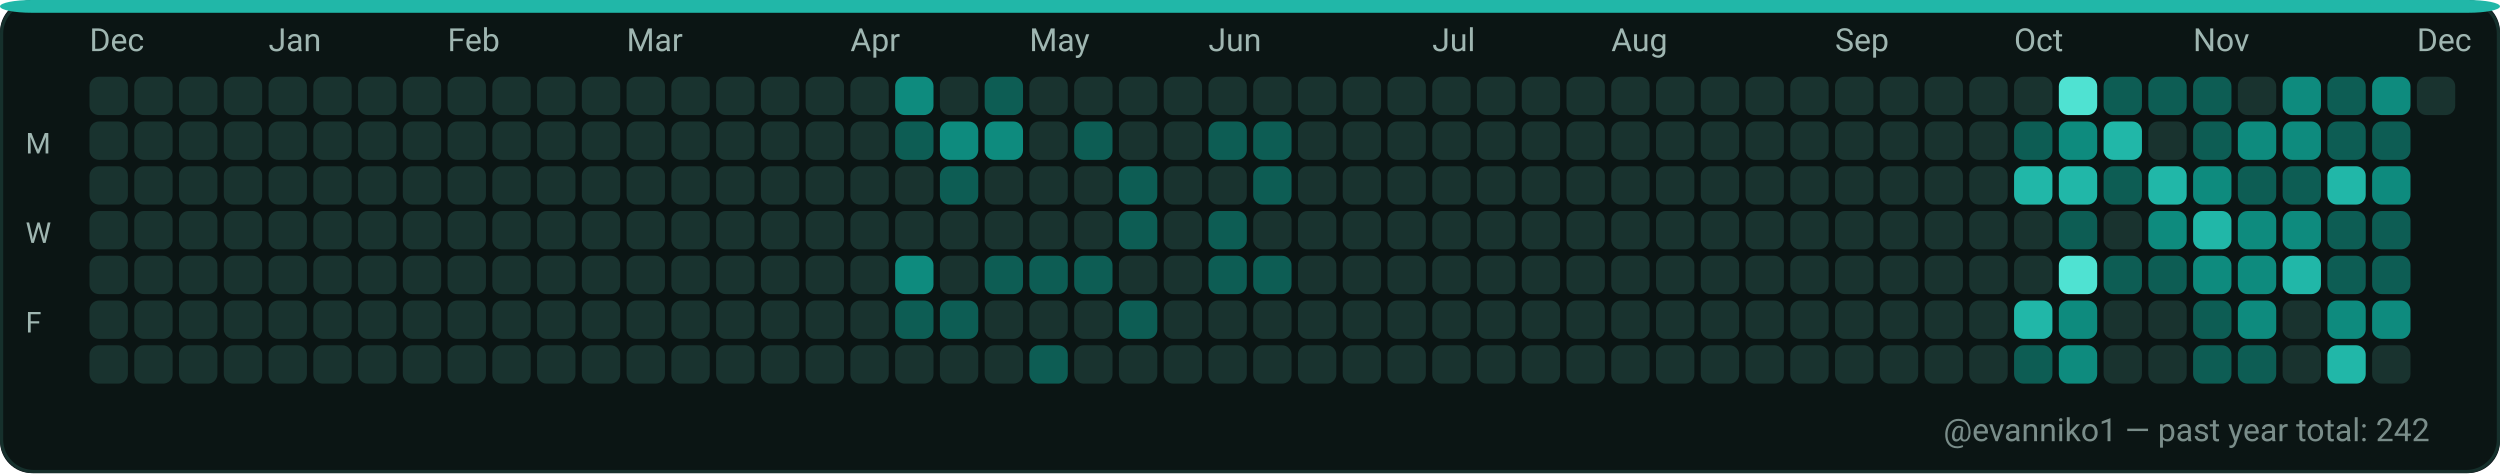
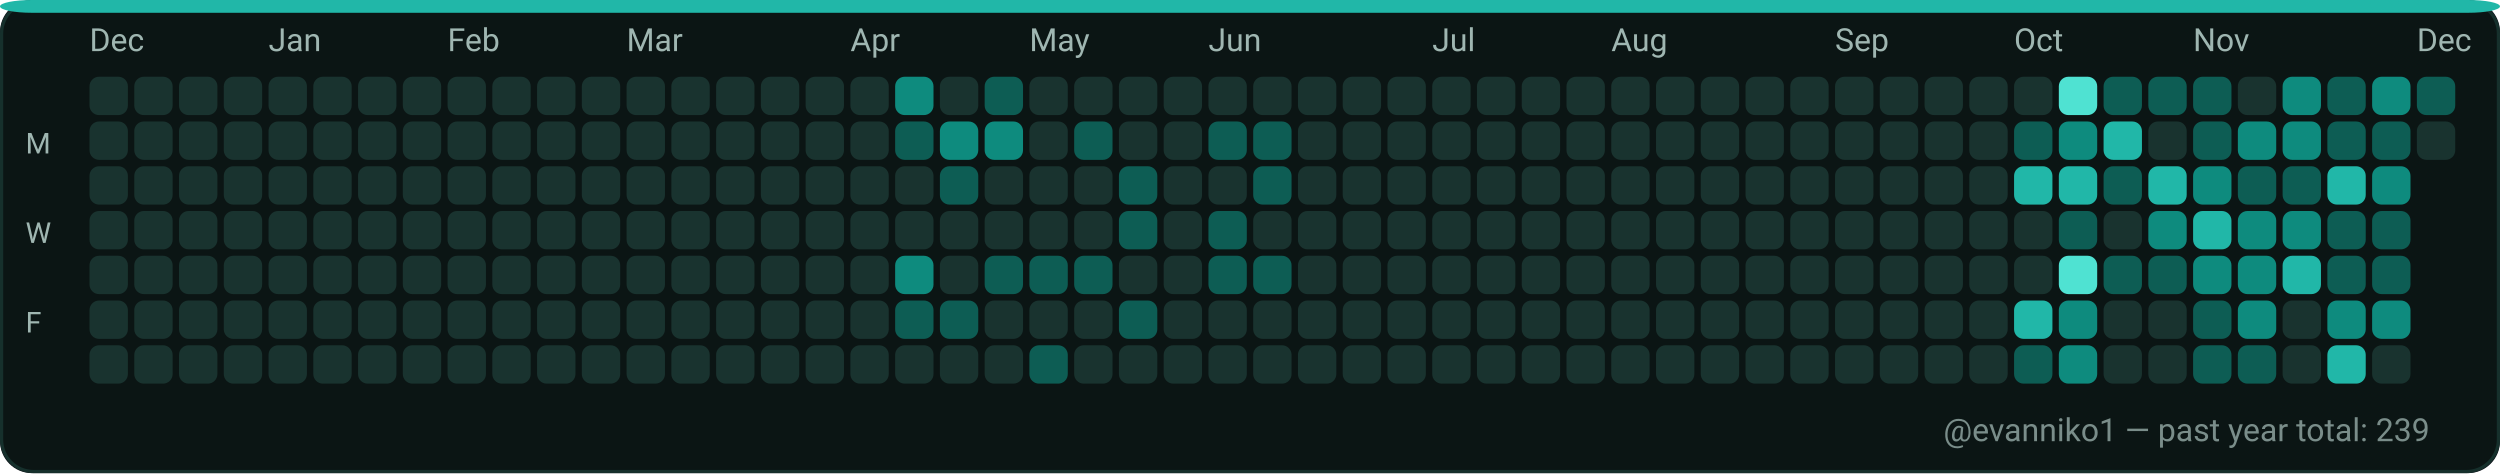
<svg xmlns="http://www.w3.org/2000/svg" width="782" height="148" viewBox="0 0 782 148" role="img" aria-label="GitHub contributions calendar for evanniko1">
  <rect x="0" y="0" width="782" height="148" rx="10" fill="#0D1117" />
  <rect x="0.5" y="0.5" width="781" height="147" rx="10" fill="#0B1514" stroke="#16302C" stroke-width="1" />
  <rect x="0" y="0" width="782" height="4" rx="10" fill="#21B7A8" />
  <text x="28" y="16" fill="#9FB6B1" font-family="ui-sans-serif, system-ui, -apple-system, Segoe UI, Roboto, Ubuntu, Cantarell, Noto Sans, Helvetica Neue, Arial" font-size="10" text-rendering="geometricPrecision">Dec</text>
  <text x="84" y="16" fill="#9FB6B1" font-family="ui-sans-serif, system-ui, -apple-system, Segoe UI, Roboto, Ubuntu, Cantarell, Noto Sans, Helvetica Neue, Arial" font-size="10" text-rendering="geometricPrecision">Jan</text>
  <text x="140" y="16" fill="#9FB6B1" font-family="ui-sans-serif, system-ui, -apple-system, Segoe UI, Roboto, Ubuntu, Cantarell, Noto Sans, Helvetica Neue, Arial" font-size="10" text-rendering="geometricPrecision">Feb</text>
  <text x="196" y="16" fill="#9FB6B1" font-family="ui-sans-serif, system-ui, -apple-system, Segoe UI, Roboto, Ubuntu, Cantarell, Noto Sans, Helvetica Neue, Arial" font-size="10" text-rendering="geometricPrecision">Mar</text>
  <text x="266" y="16" fill="#9FB6B1" font-family="ui-sans-serif, system-ui, -apple-system, Segoe UI, Roboto, Ubuntu, Cantarell, Noto Sans, Helvetica Neue, Arial" font-size="10" text-rendering="geometricPrecision">Apr</text>
  <text x="322" y="16" fill="#9FB6B1" font-family="ui-sans-serif, system-ui, -apple-system, Segoe UI, Roboto, Ubuntu, Cantarell, Noto Sans, Helvetica Neue, Arial" font-size="10" text-rendering="geometricPrecision">May</text>
  <text x="378" y="16" fill="#9FB6B1" font-family="ui-sans-serif, system-ui, -apple-system, Segoe UI, Roboto, Ubuntu, Cantarell, Noto Sans, Helvetica Neue, Arial" font-size="10" text-rendering="geometricPrecision">Jun</text>
  <text x="448" y="16" fill="#9FB6B1" font-family="ui-sans-serif, system-ui, -apple-system, Segoe UI, Roboto, Ubuntu, Cantarell, Noto Sans, Helvetica Neue, Arial" font-size="10" text-rendering="geometricPrecision">Jul</text>
  <text x="504" y="16" fill="#9FB6B1" font-family="ui-sans-serif, system-ui, -apple-system, Segoe UI, Roboto, Ubuntu, Cantarell, Noto Sans, Helvetica Neue, Arial" font-size="10" text-rendering="geometricPrecision">Aug</text>
  <text x="574" y="16" fill="#9FB6B1" font-family="ui-sans-serif, system-ui, -apple-system, Segoe UI, Roboto, Ubuntu, Cantarell, Noto Sans, Helvetica Neue, Arial" font-size="10" text-rendering="geometricPrecision">Sep</text>
  <text x="630" y="16" fill="#9FB6B1" font-family="ui-sans-serif, system-ui, -apple-system, Segoe UI, Roboto, Ubuntu, Cantarell, Noto Sans, Helvetica Neue, Arial" font-size="10" text-rendering="geometricPrecision">Oct</text>
  <text x="686" y="16" fill="#9FB6B1" font-family="ui-sans-serif, system-ui, -apple-system, Segoe UI, Roboto, Ubuntu, Cantarell, Noto Sans, Helvetica Neue, Arial" font-size="10" text-rendering="geometricPrecision">Nov</text>
  <text x="756" y="16" fill="#9FB6B1" font-family="ui-sans-serif, system-ui, -apple-system, Segoe UI, Roboto, Ubuntu, Cantarell, Noto Sans, Helvetica Neue, Arial" font-size="10" text-rendering="geometricPrecision">Dec</text>
  <text x="8" y="48" fill="#9FB6B1" font-family="ui-sans-serif, system-ui, -apple-system, Segoe UI, Roboto, Ubuntu, Cantarell, Noto Sans, Helvetica Neue, Arial" font-size="9" text-rendering="geometricPrecision">M</text>
  <text x="8" y="76" fill="#9FB6B1" font-family="ui-sans-serif, system-ui, -apple-system, Segoe UI, Roboto, Ubuntu, Cantarell, Noto Sans, Helvetica Neue, Arial" font-size="9" text-rendering="geometricPrecision">W</text>
  <text x="8" y="104" fill="#9FB6B1" font-family="ui-sans-serif, system-ui, -apple-system, Segoe UI, Roboto, Ubuntu, Cantarell, Noto Sans, Helvetica Neue, Arial" font-size="9" text-rendering="geometricPrecision">F</text>
  <g>
    <rect x="28" y="24" width="12" height="12" rx="3" fill="#19332F" />
  </g>
  <g>
    <rect x="28" y="38" width="12" height="12" rx="3" fill="#19332F" />
  </g>
  <g>
    <rect x="28" y="52" width="12" height="12" rx="3" fill="#19332F" />
  </g>
  <g>
    <rect x="28" y="66" width="12" height="12" rx="3" fill="#19332F" />
  </g>
  <g>
    <rect x="28" y="80" width="12" height="12" rx="3" fill="#19332F" />
  </g>
  <g>
    <rect x="28" y="94" width="12" height="12" rx="3" fill="#19332F" />
  </g>
  <g>
    <rect x="28" y="108" width="12" height="12" rx="3" fill="#19332F" />
  </g>
  <g>
    <rect x="42" y="24" width="12" height="12" rx="3" fill="#19332F" />
  </g>
  <g>
    <rect x="42" y="38" width="12" height="12" rx="3" fill="#19332F" />
  </g>
  <g>
    <rect x="42" y="52" width="12" height="12" rx="3" fill="#19332F" />
  </g>
  <g>
    <rect x="42" y="66" width="12" height="12" rx="3" fill="#19332F" />
  </g>
  <g>
    <rect x="42" y="80" width="12" height="12" rx="3" fill="#19332F" />
  </g>
  <g>
    <rect x="42" y="94" width="12" height="12" rx="3" fill="#19332F" />
  </g>
  <g>
    <rect x="42" y="108" width="12" height="12" rx="3" fill="#19332F" />
  </g>
  <g>
    <rect x="56" y="24" width="12" height="12" rx="3" fill="#19332F" />
  </g>
  <g>
    <rect x="56" y="38" width="12" height="12" rx="3" fill="#19332F" />
  </g>
  <g>
    <rect x="56" y="52" width="12" height="12" rx="3" fill="#19332F" />
  </g>
  <g>
    <rect x="56" y="66" width="12" height="12" rx="3" fill="#19332F" />
  </g>
  <g>
    <rect x="56" y="80" width="12" height="12" rx="3" fill="#19332F" />
  </g>
  <g>
    <rect x="56" y="94" width="12" height="12" rx="3" fill="#19332F" />
  </g>
  <g>
    <rect x="56" y="108" width="12" height="12" rx="3" fill="#19332F" />
  </g>
  <g>
    <rect x="70" y="24" width="12" height="12" rx="3" fill="#19332F" />
  </g>
  <g>
    <rect x="70" y="38" width="12" height="12" rx="3" fill="#19332F" />
  </g>
  <g>
    <rect x="70" y="52" width="12" height="12" rx="3" fill="#19332F" />
  </g>
  <g>
    <rect x="70" y="66" width="12" height="12" rx="3" fill="#19332F" />
  </g>
  <g>
    <rect x="70" y="80" width="12" height="12" rx="3" fill="#19332F" />
  </g>
  <g>
    <rect x="70" y="94" width="12" height="12" rx="3" fill="#19332F" />
  </g>
  <g>
    <rect x="70" y="108" width="12" height="12" rx="3" fill="#19332F" />
  </g>
  <g>
    <rect x="84" y="24" width="12" height="12" rx="3" fill="#19332F" />
  </g>
  <g>
    <rect x="84" y="38" width="12" height="12" rx="3" fill="#19332F" />
  </g>
  <g>
    <rect x="84" y="52" width="12" height="12" rx="3" fill="#19332F" />
  </g>
  <g>
    <rect x="84" y="66" width="12" height="12" rx="3" fill="#19332F" />
  </g>
  <g>
    <rect x="84" y="80" width="12" height="12" rx="3" fill="#19332F" />
  </g>
  <g>
    <rect x="84" y="94" width="12" height="12" rx="3" fill="#19332F" />
  </g>
  <g>
    <rect x="84" y="108" width="12" height="12" rx="3" fill="#19332F" />
  </g>
  <g>
    <rect x="98" y="24" width="12" height="12" rx="3" fill="#19332F" />
  </g>
  <g>
    <rect x="98" y="38" width="12" height="12" rx="3" fill="#19332F" />
  </g>
  <g>
    <rect x="98" y="52" width="12" height="12" rx="3" fill="#19332F" />
  </g>
  <g>
    <rect x="98" y="66" width="12" height="12" rx="3" fill="#19332F" />
  </g>
  <g>
    <rect x="98" y="80" width="12" height="12" rx="3" fill="#19332F" />
  </g>
  <g>
    <rect x="98" y="94" width="12" height="12" rx="3" fill="#19332F" />
  </g>
  <g>
    <rect x="98" y="108" width="12" height="12" rx="3" fill="#19332F" />
  </g>
  <g>
    <rect x="112" y="24" width="12" height="12" rx="3" fill="#19332F" />
  </g>
  <g>
    <rect x="112" y="38" width="12" height="12" rx="3" fill="#19332F" />
  </g>
  <g>
    <rect x="112" y="52" width="12" height="12" rx="3" fill="#19332F" />
  </g>
  <g>
    <rect x="112" y="66" width="12" height="12" rx="3" fill="#19332F" />
  </g>
  <g>
    <rect x="112" y="80" width="12" height="12" rx="3" fill="#19332F" />
  </g>
  <g>
    <rect x="112" y="94" width="12" height="12" rx="3" fill="#19332F" />
  </g>
  <g>
    <rect x="112" y="108" width="12" height="12" rx="3" fill="#19332F" />
  </g>
  <g>
    <rect x="126" y="24" width="12" height="12" rx="3" fill="#19332F" />
  </g>
  <g>
    <rect x="126" y="38" width="12" height="12" rx="3" fill="#19332F" />
  </g>
  <g>
    <rect x="126" y="52" width="12" height="12" rx="3" fill="#19332F" />
  </g>
  <g>
    <rect x="126" y="66" width="12" height="12" rx="3" fill="#19332F" />
  </g>
  <g>
    <rect x="126" y="80" width="12" height="12" rx="3" fill="#19332F" />
  </g>
  <g>
    <rect x="126" y="94" width="12" height="12" rx="3" fill="#19332F" />
  </g>
  <g>
    <rect x="126" y="108" width="12" height="12" rx="3" fill="#19332F" />
  </g>
  <g>
    <rect x="140" y="24" width="12" height="12" rx="3" fill="#19332F" />
  </g>
  <g>
    <rect x="140" y="38" width="12" height="12" rx="3" fill="#19332F" />
  </g>
  <g>
    <rect x="140" y="52" width="12" height="12" rx="3" fill="#19332F" />
  </g>
  <g>
    <rect x="140" y="66" width="12" height="12" rx="3" fill="#19332F" />
  </g>
  <g>
    <rect x="140" y="80" width="12" height="12" rx="3" fill="#19332F" />
  </g>
  <g>
    <rect x="140" y="94" width="12" height="12" rx="3" fill="#19332F" />
  </g>
  <g>
    <rect x="140" y="108" width="12" height="12" rx="3" fill="#19332F" />
  </g>
  <g>
    <rect x="154" y="24" width="12" height="12" rx="3" fill="#19332F" />
  </g>
  <g>
    <rect x="154" y="38" width="12" height="12" rx="3" fill="#19332F" />
  </g>
  <g>
    <rect x="154" y="52" width="12" height="12" rx="3" fill="#19332F" />
  </g>
  <g>
    <rect x="154" y="66" width="12" height="12" rx="3" fill="#19332F" />
  </g>
  <g>
    <rect x="154" y="80" width="12" height="12" rx="3" fill="#19332F" />
  </g>
  <g>
    <rect x="154" y="94" width="12" height="12" rx="3" fill="#19332F" />
  </g>
  <g>
    <rect x="154" y="108" width="12" height="12" rx="3" fill="#19332F" />
  </g>
  <g>
    <rect x="168" y="24" width="12" height="12" rx="3" fill="#19332F" />
  </g>
  <g>
    <rect x="168" y="38" width="12" height="12" rx="3" fill="#19332F" />
  </g>
  <g>
    <rect x="168" y="52" width="12" height="12" rx="3" fill="#19332F" />
  </g>
  <g>
    <rect x="168" y="66" width="12" height="12" rx="3" fill="#19332F" />
  </g>
  <g>
    <rect x="168" y="80" width="12" height="12" rx="3" fill="#19332F" />
  </g>
  <g>
    <rect x="168" y="94" width="12" height="12" rx="3" fill="#19332F" />
  </g>
  <g>
    <rect x="168" y="108" width="12" height="12" rx="3" fill="#19332F" />
  </g>
  <g>
    <rect x="182" y="24" width="12" height="12" rx="3" fill="#19332F" />
  </g>
  <g>
    <rect x="182" y="38" width="12" height="12" rx="3" fill="#19332F" />
  </g>
  <g>
    <rect x="182" y="52" width="12" height="12" rx="3" fill="#19332F" />
  </g>
  <g>
    <rect x="182" y="66" width="12" height="12" rx="3" fill="#19332F" />
  </g>
  <g>
    <rect x="182" y="80" width="12" height="12" rx="3" fill="#19332F" />
  </g>
  <g>
    <rect x="182" y="94" width="12" height="12" rx="3" fill="#19332F" />
  </g>
  <g>
    <rect x="182" y="108" width="12" height="12" rx="3" fill="#19332F" />
  </g>
  <g>
    <rect x="196" y="24" width="12" height="12" rx="3" fill="#19332F" />
  </g>
  <g>
    <rect x="196" y="38" width="12" height="12" rx="3" fill="#19332F" />
  </g>
  <g>
    <rect x="196" y="52" width="12" height="12" rx="3" fill="#19332F" />
  </g>
  <g>
    <rect x="196" y="66" width="12" height="12" rx="3" fill="#19332F" />
  </g>
  <g>
    <rect x="196" y="80" width="12" height="12" rx="3" fill="#19332F" />
  </g>
  <g>
    <rect x="196" y="94" width="12" height="12" rx="3" fill="#19332F" />
  </g>
  <g>
    <rect x="196" y="108" width="12" height="12" rx="3" fill="#19332F" />
  </g>
  <g>
    <rect x="210" y="24" width="12" height="12" rx="3" fill="#19332F" />
  </g>
  <g>
    <rect x="210" y="38" width="12" height="12" rx="3" fill="#19332F" />
  </g>
  <g>
    <rect x="210" y="52" width="12" height="12" rx="3" fill="#19332F" />
  </g>
  <g>
    <rect x="210" y="66" width="12" height="12" rx="3" fill="#19332F" />
  </g>
  <g>
    <rect x="210" y="80" width="12" height="12" rx="3" fill="#19332F" />
  </g>
  <g>
    <rect x="210" y="94" width="12" height="12" rx="3" fill="#19332F" />
  </g>
  <g>
    <rect x="210" y="108" width="12" height="12" rx="3" fill="#19332F" />
  </g>
  <g>
    <rect x="224" y="24" width="12" height="12" rx="3" fill="#19332F" />
  </g>
  <g>
    <rect x="224" y="38" width="12" height="12" rx="3" fill="#19332F" />
  </g>
  <g>
    <rect x="224" y="52" width="12" height="12" rx="3" fill="#19332F" />
  </g>
  <g>
    <rect x="224" y="66" width="12" height="12" rx="3" fill="#19332F" />
  </g>
  <g>
    <rect x="224" y="80" width="12" height="12" rx="3" fill="#19332F" />
  </g>
  <g>
    <rect x="224" y="94" width="12" height="12" rx="3" fill="#19332F" />
  </g>
  <g>
    <rect x="224" y="108" width="12" height="12" rx="3" fill="#19332F" />
  </g>
  <g>
    <rect x="238" y="24" width="12" height="12" rx="3" fill="#19332F" />
  </g>
  <g>
    <rect x="238" y="38" width="12" height="12" rx="3" fill="#19332F" />
  </g>
  <g>
    <rect x="238" y="52" width="12" height="12" rx="3" fill="#19332F" />
  </g>
  <g>
    <rect x="238" y="66" width="12" height="12" rx="3" fill="#19332F" />
  </g>
  <g>
    <rect x="238" y="80" width="12" height="12" rx="3" fill="#19332F" />
  </g>
  <g>
    <rect x="238" y="94" width="12" height="12" rx="3" fill="#19332F" />
  </g>
  <g>
    <rect x="238" y="108" width="12" height="12" rx="3" fill="#19332F" />
  </g>
  <g>
    <rect x="252" y="24" width="12" height="12" rx="3" fill="#19332F" />
  </g>
  <g>
    <rect x="252" y="38" width="12" height="12" rx="3" fill="#19332F" />
  </g>
  <g>
    <rect x="252" y="52" width="12" height="12" rx="3" fill="#19332F" />
  </g>
  <g>
    <rect x="252" y="66" width="12" height="12" rx="3" fill="#19332F" />
  </g>
  <g>
    <rect x="252" y="80" width="12" height="12" rx="3" fill="#19332F" />
  </g>
  <g>
    <rect x="252" y="94" width="12" height="12" rx="3" fill="#19332F" />
  </g>
  <g>
    <rect x="252" y="108" width="12" height="12" rx="3" fill="#19332F" />
  </g>
  <g>
    <rect x="266" y="24" width="12" height="12" rx="3" fill="#19332F" />
  </g>
  <g>
    <rect x="266" y="38" width="12" height="12" rx="3" fill="#19332F" />
  </g>
  <g>
    <rect x="266" y="52" width="12" height="12" rx="3" fill="#19332F" />
  </g>
  <g>
    <rect x="266" y="66" width="12" height="12" rx="3" fill="#19332F" />
  </g>
  <g>
    <rect x="266" y="80" width="12" height="12" rx="3" fill="#19332F" />
  </g>
  <g>
    <rect x="266" y="94" width="12" height="12" rx="3" fill="#19332F" />
  </g>
  <g>
    <rect x="266" y="108" width="12" height="12" rx="3" fill="#19332F" />
  </g>
  <g>
    <rect x="280" y="24" width="12" height="12" rx="3" fill="#0E8B7E" />
  </g>
  <g>
    <rect x="280" y="38" width="12" height="12" rx="3" fill="#0D5D54" />
  </g>
  <g>
    <rect x="280" y="52" width="12" height="12" rx="3" fill="#19332F" />
  </g>
  <g>
    <rect x="280" y="66" width="12" height="12" rx="3" fill="#19332F" />
  </g>
  <g>
    <rect x="280" y="80" width="12" height="12" rx="3" fill="#0E8B7E" />
  </g>
  <g>
    <rect x="280" y="94" width="12" height="12" rx="3" fill="#0D5D54" />
  </g>
  <g>
    <rect x="280" y="108" width="12" height="12" rx="3" fill="#19332F" />
  </g>
  <g>
    <rect x="294" y="24" width="12" height="12" rx="3" fill="#19332F" />
  </g>
  <g>
    <rect x="294" y="38" width="12" height="12" rx="3" fill="#0E8B7E" />
  </g>
  <g>
    <rect x="294" y="52" width="12" height="12" rx="3" fill="#0D5D54" />
  </g>
  <g>
    <rect x="294" y="66" width="12" height="12" rx="3" fill="#19332F" />
  </g>
  <g>
    <rect x="294" y="80" width="12" height="12" rx="3" fill="#19332F" />
  </g>
  <g>
    <rect x="294" y="94" width="12" height="12" rx="3" fill="#0D5D54" />
  </g>
  <g>
    <rect x="294" y="108" width="12" height="12" rx="3" fill="#19332F" />
  </g>
  <g>
    <rect x="308" y="24" width="12" height="12" rx="3" fill="#0D5D54" />
  </g>
  <g>
    <rect x="308" y="38" width="12" height="12" rx="3" fill="#0E8B7E" />
  </g>
  <g>
    <rect x="308" y="52" width="12" height="12" rx="3" fill="#19332F" />
  </g>
  <g>
    <rect x="308" y="66" width="12" height="12" rx="3" fill="#19332F" />
  </g>
  <g>
    <rect x="308" y="80" width="12" height="12" rx="3" fill="#0D5D54" />
  </g>
  <g>
    <rect x="308" y="94" width="12" height="12" rx="3" fill="#19332F" />
  </g>
  <g>
    <rect x="308" y="108" width="12" height="12" rx="3" fill="#19332F" />
  </g>
  <g>
    <rect x="322" y="24" width="12" height="12" rx="3" fill="#19332F" />
  </g>
  <g>
    <rect x="322" y="38" width="12" height="12" rx="3" fill="#19332F" />
  </g>
  <g>
    <rect x="322" y="52" width="12" height="12" rx="3" fill="#19332F" />
  </g>
  <g>
    <rect x="322" y="66" width="12" height="12" rx="3" fill="#19332F" />
  </g>
  <g>
    <rect x="322" y="80" width="12" height="12" rx="3" fill="#0D5D54" />
  </g>
  <g>
    <rect x="322" y="94" width="12" height="12" rx="3" fill="#19332F" />
  </g>
  <g>
    <rect x="322" y="108" width="12" height="12" rx="3" fill="#0D5D54" />
  </g>
  <g>
    <rect x="336" y="24" width="12" height="12" rx="3" fill="#19332F" />
  </g>
  <g>
    <rect x="336" y="38" width="12" height="12" rx="3" fill="#0D5D54" />
  </g>
  <g>
    <rect x="336" y="52" width="12" height="12" rx="3" fill="#19332F" />
  </g>
  <g>
    <rect x="336" y="66" width="12" height="12" rx="3" fill="#19332F" />
  </g>
  <g>
    <rect x="336" y="80" width="12" height="12" rx="3" fill="#0D5D54" />
  </g>
  <g>
    <rect x="336" y="94" width="12" height="12" rx="3" fill="#19332F" />
  </g>
  <g>
    <rect x="336" y="108" width="12" height="12" rx="3" fill="#19332F" />
  </g>
  <g>
    <rect x="350" y="24" width="12" height="12" rx="3" fill="#19332F" />
  </g>
  <g>
    <rect x="350" y="38" width="12" height="12" rx="3" fill="#19332F" />
  </g>
  <g>
    <rect x="350" y="52" width="12" height="12" rx="3" fill="#0D5D54" />
  </g>
  <g>
    <rect x="350" y="66" width="12" height="12" rx="3" fill="#0D5D54" />
  </g>
  <g>
    <rect x="350" y="80" width="12" height="12" rx="3" fill="#19332F" />
  </g>
  <g>
    <rect x="350" y="94" width="12" height="12" rx="3" fill="#0D5D54" />
  </g>
  <g>
    <rect x="350" y="108" width="12" height="12" rx="3" fill="#19332F" />
  </g>
  <g>
    <rect x="364" y="24" width="12" height="12" rx="3" fill="#19332F" />
  </g>
  <g>
    <rect x="364" y="38" width="12" height="12" rx="3" fill="#19332F" />
  </g>
  <g>
    <rect x="364" y="52" width="12" height="12" rx="3" fill="#19332F" />
  </g>
  <g>
    <rect x="364" y="66" width="12" height="12" rx="3" fill="#19332F" />
  </g>
  <g>
    <rect x="364" y="80" width="12" height="12" rx="3" fill="#19332F" />
  </g>
  <g>
    <rect x="364" y="94" width="12" height="12" rx="3" fill="#19332F" />
  </g>
  <g>
    <rect x="364" y="108" width="12" height="12" rx="3" fill="#19332F" />
  </g>
  <g>
    <rect x="378" y="24" width="12" height="12" rx="3" fill="#19332F" />
  </g>
  <g>
    <rect x="378" y="38" width="12" height="12" rx="3" fill="#0D5D54" />
  </g>
  <g>
    <rect x="378" y="52" width="12" height="12" rx="3" fill="#19332F" />
  </g>
  <g>
    <rect x="378" y="66" width="12" height="12" rx="3" fill="#0D5D54" />
  </g>
  <g>
    <rect x="378" y="80" width="12" height="12" rx="3" fill="#0D5D54" />
  </g>
  <g>
    <rect x="378" y="94" width="12" height="12" rx="3" fill="#19332F" />
  </g>
  <g>
    <rect x="378" y="108" width="12" height="12" rx="3" fill="#19332F" />
  </g>
  <g>
    <rect x="392" y="24" width="12" height="12" rx="3" fill="#19332F" />
  </g>
  <g>
    <rect x="392" y="38" width="12" height="12" rx="3" fill="#0D5D54" />
  </g>
  <g>
    <rect x="392" y="52" width="12" height="12" rx="3" fill="#0D5D54" />
  </g>
  <g>
    <rect x="392" y="66" width="12" height="12" rx="3" fill="#19332F" />
  </g>
  <g>
    <rect x="392" y="80" width="12" height="12" rx="3" fill="#0D5D54" />
  </g>
  <g>
    <rect x="392" y="94" width="12" height="12" rx="3" fill="#19332F" />
  </g>
  <g>
    <rect x="392" y="108" width="12" height="12" rx="3" fill="#19332F" />
  </g>
  <g>
    <rect x="406" y="24" width="12" height="12" rx="3" fill="#19332F" />
  </g>
  <g>
    <rect x="406" y="38" width="12" height="12" rx="3" fill="#19332F" />
  </g>
  <g>
    <rect x="406" y="52" width="12" height="12" rx="3" fill="#19332F" />
  </g>
  <g>
    <rect x="406" y="66" width="12" height="12" rx="3" fill="#19332F" />
  </g>
  <g>
    <rect x="406" y="80" width="12" height="12" rx="3" fill="#19332F" />
  </g>
  <g>
    <rect x="406" y="94" width="12" height="12" rx="3" fill="#19332F" />
  </g>
  <g>
    <rect x="406" y="108" width="12" height="12" rx="3" fill="#19332F" />
  </g>
  <g>
    <rect x="420" y="24" width="12" height="12" rx="3" fill="#19332F" />
  </g>
  <g>
    <rect x="420" y="38" width="12" height="12" rx="3" fill="#19332F" />
  </g>
  <g>
    <rect x="420" y="52" width="12" height="12" rx="3" fill="#19332F" />
  </g>
  <g>
    <rect x="420" y="66" width="12" height="12" rx="3" fill="#19332F" />
  </g>
  <g>
    <rect x="420" y="80" width="12" height="12" rx="3" fill="#19332F" />
  </g>
  <g>
    <rect x="420" y="94" width="12" height="12" rx="3" fill="#19332F" />
  </g>
  <g>
    <rect x="420" y="108" width="12" height="12" rx="3" fill="#19332F" />
  </g>
  <g>
    <rect x="434" y="24" width="12" height="12" rx="3" fill="#19332F" />
  </g>
  <g>
    <rect x="434" y="38" width="12" height="12" rx="3" fill="#19332F" />
  </g>
  <g>
    <rect x="434" y="52" width="12" height="12" rx="3" fill="#19332F" />
  </g>
  <g>
    <rect x="434" y="66" width="12" height="12" rx="3" fill="#19332F" />
  </g>
  <g>
    <rect x="434" y="80" width="12" height="12" rx="3" fill="#19332F" />
  </g>
  <g>
    <rect x="434" y="94" width="12" height="12" rx="3" fill="#19332F" />
  </g>
  <g>
    <rect x="434" y="108" width="12" height="12" rx="3" fill="#19332F" />
  </g>
  <g>
    <rect x="448" y="24" width="12" height="12" rx="3" fill="#19332F" />
  </g>
  <g>
    <rect x="448" y="38" width="12" height="12" rx="3" fill="#19332F" />
  </g>
  <g>
    <rect x="448" y="52" width="12" height="12" rx="3" fill="#19332F" />
  </g>
  <g>
    <rect x="448" y="66" width="12" height="12" rx="3" fill="#19332F" />
  </g>
  <g>
    <rect x="448" y="80" width="12" height="12" rx="3" fill="#19332F" />
  </g>
  <g>
    <rect x="448" y="94" width="12" height="12" rx="3" fill="#19332F" />
  </g>
  <g>
    <rect x="448" y="108" width="12" height="12" rx="3" fill="#19332F" />
  </g>
  <g>
    <rect x="462" y="24" width="12" height="12" rx="3" fill="#19332F" />
  </g>
  <g>
    <rect x="462" y="38" width="12" height="12" rx="3" fill="#19332F" />
  </g>
  <g>
    <rect x="462" y="52" width="12" height="12" rx="3" fill="#19332F" />
  </g>
  <g>
    <rect x="462" y="66" width="12" height="12" rx="3" fill="#19332F" />
  </g>
  <g>
    <rect x="462" y="80" width="12" height="12" rx="3" fill="#19332F" />
  </g>
  <g>
    <rect x="462" y="94" width="12" height="12" rx="3" fill="#19332F" />
  </g>
  <g>
    <rect x="462" y="108" width="12" height="12" rx="3" fill="#19332F" />
  </g>
  <g>
    <rect x="476" y="24" width="12" height="12" rx="3" fill="#19332F" />
  </g>
  <g>
    <rect x="476" y="38" width="12" height="12" rx="3" fill="#19332F" />
  </g>
  <g>
    <rect x="476" y="52" width="12" height="12" rx="3" fill="#19332F" />
  </g>
  <g>
    <rect x="476" y="66" width="12" height="12" rx="3" fill="#19332F" />
  </g>
  <g>
    <rect x="476" y="80" width="12" height="12" rx="3" fill="#19332F" />
  </g>
  <g>
    <rect x="476" y="94" width="12" height="12" rx="3" fill="#19332F" />
  </g>
  <g>
    <rect x="476" y="108" width="12" height="12" rx="3" fill="#19332F" />
  </g>
  <g>
    <rect x="490" y="24" width="12" height="12" rx="3" fill="#19332F" />
  </g>
  <g>
    <rect x="490" y="38" width="12" height="12" rx="3" fill="#19332F" />
  </g>
  <g>
    <rect x="490" y="52" width="12" height="12" rx="3" fill="#19332F" />
  </g>
  <g>
    <rect x="490" y="66" width="12" height="12" rx="3" fill="#19332F" />
  </g>
  <g>
    <rect x="490" y="80" width="12" height="12" rx="3" fill="#19332F" />
  </g>
  <g>
    <rect x="490" y="94" width="12" height="12" rx="3" fill="#19332F" />
  </g>
  <g>
    <rect x="490" y="108" width="12" height="12" rx="3" fill="#19332F" />
  </g>
  <g>
    <rect x="504" y="24" width="12" height="12" rx="3" fill="#19332F" />
  </g>
  <g>
    <rect x="504" y="38" width="12" height="12" rx="3" fill="#19332F" />
  </g>
  <g>
    <rect x="504" y="52" width="12" height="12" rx="3" fill="#19332F" />
  </g>
  <g>
    <rect x="504" y="66" width="12" height="12" rx="3" fill="#19332F" />
  </g>
  <g>
    <rect x="504" y="80" width="12" height="12" rx="3" fill="#19332F" />
  </g>
  <g>
    <rect x="504" y="94" width="12" height="12" rx="3" fill="#19332F" />
  </g>
  <g>
    <rect x="504" y="108" width="12" height="12" rx="3" fill="#19332F" />
  </g>
  <g>
    <rect x="518" y="24" width="12" height="12" rx="3" fill="#19332F" />
  </g>
  <g>
    <rect x="518" y="38" width="12" height="12" rx="3" fill="#19332F" />
  </g>
  <g>
    <rect x="518" y="52" width="12" height="12" rx="3" fill="#19332F" />
  </g>
  <g>
    <rect x="518" y="66" width="12" height="12" rx="3" fill="#19332F" />
  </g>
  <g>
    <rect x="518" y="80" width="12" height="12" rx="3" fill="#19332F" />
  </g>
  <g>
    <rect x="518" y="94" width="12" height="12" rx="3" fill="#19332F" />
  </g>
  <g>
    <rect x="518" y="108" width="12" height="12" rx="3" fill="#19332F" />
  </g>
  <g>
    <rect x="532" y="24" width="12" height="12" rx="3" fill="#19332F" />
  </g>
  <g>
    <rect x="532" y="38" width="12" height="12" rx="3" fill="#19332F" />
  </g>
  <g>
    <rect x="532" y="52" width="12" height="12" rx="3" fill="#19332F" />
  </g>
  <g>
    <rect x="532" y="66" width="12" height="12" rx="3" fill="#19332F" />
  </g>
  <g>
    <rect x="532" y="80" width="12" height="12" rx="3" fill="#19332F" />
  </g>
  <g>
    <rect x="532" y="94" width="12" height="12" rx="3" fill="#19332F" />
  </g>
  <g>
    <rect x="532" y="108" width="12" height="12" rx="3" fill="#19332F" />
  </g>
  <g>
    <rect x="546" y="24" width="12" height="12" rx="3" fill="#19332F" />
  </g>
  <g>
    <rect x="546" y="38" width="12" height="12" rx="3" fill="#19332F" />
  </g>
  <g>
    <rect x="546" y="52" width="12" height="12" rx="3" fill="#19332F" />
  </g>
  <g>
    <rect x="546" y="66" width="12" height="12" rx="3" fill="#19332F" />
  </g>
  <g>
    <rect x="546" y="80" width="12" height="12" rx="3" fill="#19332F" />
  </g>
  <g>
    <rect x="546" y="94" width="12" height="12" rx="3" fill="#19332F" />
  </g>
  <g>
    <rect x="546" y="108" width="12" height="12" rx="3" fill="#19332F" />
  </g>
  <g>
    <rect x="560" y="24" width="12" height="12" rx="3" fill="#19332F" />
  </g>
  <g>
    <rect x="560" y="38" width="12" height="12" rx="3" fill="#19332F" />
  </g>
  <g>
    <rect x="560" y="52" width="12" height="12" rx="3" fill="#19332F" />
  </g>
  <g>
    <rect x="560" y="66" width="12" height="12" rx="3" fill="#19332F" />
  </g>
  <g>
    <rect x="560" y="80" width="12" height="12" rx="3" fill="#19332F" />
  </g>
  <g>
    <rect x="560" y="94" width="12" height="12" rx="3" fill="#19332F" />
  </g>
  <g>
    <rect x="560" y="108" width="12" height="12" rx="3" fill="#19332F" />
  </g>
  <g>
    <rect x="574" y="24" width="12" height="12" rx="3" fill="#19332F" />
  </g>
  <g>
    <rect x="574" y="38" width="12" height="12" rx="3" fill="#19332F" />
  </g>
  <g>
    <rect x="574" y="52" width="12" height="12" rx="3" fill="#19332F" />
  </g>
  <g>
    <rect x="574" y="66" width="12" height="12" rx="3" fill="#19332F" />
  </g>
  <g>
    <rect x="574" y="80" width="12" height="12" rx="3" fill="#19332F" />
  </g>
  <g>
    <rect x="574" y="94" width="12" height="12" rx="3" fill="#19332F" />
  </g>
  <g>
    <rect x="574" y="108" width="12" height="12" rx="3" fill="#19332F" />
  </g>
  <g>
    <rect x="588" y="24" width="12" height="12" rx="3" fill="#19332F" />
  </g>
  <g>
    <rect x="588" y="38" width="12" height="12" rx="3" fill="#19332F" />
  </g>
  <g>
    <rect x="588" y="52" width="12" height="12" rx="3" fill="#19332F" />
  </g>
  <g>
    <rect x="588" y="66" width="12" height="12" rx="3" fill="#19332F" />
  </g>
  <g>
    <rect x="588" y="80" width="12" height="12" rx="3" fill="#19332F" />
  </g>
  <g>
    <rect x="588" y="94" width="12" height="12" rx="3" fill="#19332F" />
  </g>
  <g>
    <rect x="588" y="108" width="12" height="12" rx="3" fill="#19332F" />
  </g>
  <g>
    <rect x="602" y="24" width="12" height="12" rx="3" fill="#19332F" />
  </g>
  <g>
    <rect x="602" y="38" width="12" height="12" rx="3" fill="#19332F" />
  </g>
  <g>
    <rect x="602" y="52" width="12" height="12" rx="3" fill="#19332F" />
  </g>
  <g>
    <rect x="602" y="66" width="12" height="12" rx="3" fill="#19332F" />
  </g>
  <g>
    <rect x="602" y="80" width="12" height="12" rx="3" fill="#19332F" />
  </g>
  <g>
    <rect x="602" y="94" width="12" height="12" rx="3" fill="#19332F" />
  </g>
  <g>
    <rect x="602" y="108" width="12" height="12" rx="3" fill="#19332F" />
  </g>
  <g>
    <rect x="616" y="24" width="12" height="12" rx="3" fill="#19332F" />
  </g>
  <g>
    <rect x="616" y="38" width="12" height="12" rx="3" fill="#19332F" />
  </g>
  <g>
    <rect x="616" y="52" width="12" height="12" rx="3" fill="#19332F" />
  </g>
  <g>
    <rect x="616" y="66" width="12" height="12" rx="3" fill="#19332F" />
  </g>
  <g>
    <rect x="616" y="80" width="12" height="12" rx="3" fill="#19332F" />
  </g>
  <g>
    <rect x="616" y="94" width="12" height="12" rx="3" fill="#19332F" />
  </g>
  <g>
    <rect x="616" y="108" width="12" height="12" rx="3" fill="#19332F" />
  </g>
  <g>
    <rect x="630" y="24" width="12" height="12" rx="3" fill="#19332F" />
  </g>
  <g>
    <rect x="630" y="38" width="12" height="12" rx="3" fill="#0D5D54" />
  </g>
  <g>
    <rect x="630" y="52" width="12" height="12" rx="3" fill="#21B7A8" />
  </g>
  <g>
    <rect x="630" y="66" width="12" height="12" rx="3" fill="#19332F" />
  </g>
  <g>
    <rect x="630" y="80" width="12" height="12" rx="3" fill="#19332F" />
  </g>
  <g>
    <rect x="630" y="94" width="12" height="12" rx="3" fill="#21B7A8" />
  </g>
  <g>
    <rect x="630" y="108" width="12" height="12" rx="3" fill="#0D5D54" />
  </g>
  <g>
    <rect x="644" y="24" width="12" height="12" rx="3" fill="#4FE2D2" />
  </g>
  <g>
    <rect x="644" y="38" width="12" height="12" rx="3" fill="#0E8B7E" />
  </g>
  <g>
    <rect x="644" y="52" width="12" height="12" rx="3" fill="#21B7A8" />
  </g>
  <g>
    <rect x="644" y="66" width="12" height="12" rx="3" fill="#0D5D54" />
  </g>
  <g>
    <rect x="644" y="80" width="12" height="12" rx="3" fill="#4FE2D2" />
  </g>
  <g>
    <rect x="644" y="94" width="12" height="12" rx="3" fill="#0E8B7E" />
  </g>
  <g>
    <rect x="644" y="108" width="12" height="12" rx="3" fill="#0E8B7E" />
  </g>
  <g>
    <rect x="658" y="24" width="12" height="12" rx="3" fill="#0D5D54" />
  </g>
  <g>
    <rect x="658" y="38" width="12" height="12" rx="3" fill="#21B7A8" />
  </g>
  <g>
    <rect x="658" y="52" width="12" height="12" rx="3" fill="#0D5D54" />
  </g>
  <g>
    <rect x="658" y="66" width="12" height="12" rx="3" fill="#19332F" />
  </g>
  <g>
    <rect x="658" y="80" width="12" height="12" rx="3" fill="#0D5D54" />
  </g>
  <g>
    <rect x="658" y="94" width="12" height="12" rx="3" fill="#19332F" />
  </g>
  <g>
    <rect x="658" y="108" width="12" height="12" rx="3" fill="#19332F" />
  </g>
  <g>
    <rect x="672" y="24" width="12" height="12" rx="3" fill="#0D5D54" />
  </g>
  <g>
    <rect x="672" y="38" width="12" height="12" rx="3" fill="#19332F" />
  </g>
  <g>
    <rect x="672" y="52" width="12" height="12" rx="3" fill="#21B7A8" />
  </g>
  <g>
    <rect x="672" y="66" width="12" height="12" rx="3" fill="#0E8B7E" />
  </g>
  <g>
    <rect x="672" y="80" width="12" height="12" rx="3" fill="#0D5D54" />
  </g>
  <g>
    <rect x="672" y="94" width="12" height="12" rx="3" fill="#19332F" />
  </g>
  <g>
    <rect x="672" y="108" width="12" height="12" rx="3" fill="#19332F" />
  </g>
  <g>
    <rect x="686" y="24" width="12" height="12" rx="3" fill="#0D5D54" />
  </g>
  <g>
    <rect x="686" y="38" width="12" height="12" rx="3" fill="#0D5D54" />
  </g>
  <g>
    <rect x="686" y="52" width="12" height="12" rx="3" fill="#0E8B7E" />
  </g>
  <g>
    <rect x="686" y="66" width="12" height="12" rx="3" fill="#21B7A8" />
  </g>
  <g>
    <rect x="686" y="80" width="12" height="12" rx="3" fill="#0E8B7E" />
  </g>
  <g>
    <rect x="686" y="94" width="12" height="12" rx="3" fill="#0D5D54" />
  </g>
  <g>
    <rect x="686" y="108" width="12" height="12" rx="3" fill="#0D5D54" />
  </g>
  <g>
    <rect x="700" y="24" width="12" height="12" rx="3" fill="#19332F" />
  </g>
  <g>
    <rect x="700" y="38" width="12" height="12" rx="3" fill="#0E8B7E" />
  </g>
  <g>
    <rect x="700" y="52" width="12" height="12" rx="3" fill="#0D5D54" />
  </g>
  <g>
    <rect x="700" y="66" width="12" height="12" rx="3" fill="#0E8B7E" />
  </g>
  <g>
    <rect x="700" y="80" width="12" height="12" rx="3" fill="#0E8B7E" />
  </g>
  <g>
    <rect x="700" y="94" width="12" height="12" rx="3" fill="#0E8B7E" />
  </g>
  <g>
    <rect x="700" y="108" width="12" height="12" rx="3" fill="#0D5D54" />
  </g>
  <g>
    <rect x="714" y="24" width="12" height="12" rx="3" fill="#0E8B7E" />
  </g>
  <g>
    <rect x="714" y="38" width="12" height="12" rx="3" fill="#0E8B7E" />
  </g>
  <g>
    <rect x="714" y="52" width="12" height="12" rx="3" fill="#0D5D54" />
  </g>
  <g>
    <rect x="714" y="66" width="12" height="12" rx="3" fill="#0E8B7E" />
  </g>
  <g>
    <rect x="714" y="80" width="12" height="12" rx="3" fill="#21B7A8" />
  </g>
  <g>
    <rect x="714" y="94" width="12" height="12" rx="3" fill="#19332F" />
  </g>
  <g>
    <rect x="714" y="108" width="12" height="12" rx="3" fill="#19332F" />
  </g>
  <g>
    <rect x="728" y="24" width="12" height="12" rx="3" fill="#0D5D54" />
  </g>
  <g>
    <rect x="728" y="38" width="12" height="12" rx="3" fill="#0D5D54" />
  </g>
  <g>
    <rect x="728" y="52" width="12" height="12" rx="3" fill="#21B7A8" />
  </g>
  <g>
    <rect x="728" y="66" width="12" height="12" rx="3" fill="#0D5D54" />
  </g>
  <g>
    <rect x="728" y="80" width="12" height="12" rx="3" fill="#0D5D54" />
  </g>
  <g>
    <rect x="728" y="94" width="12" height="12" rx="3" fill="#0E8B7E" />
  </g>
  <g>
    <rect x="728" y="108" width="12" height="12" rx="3" fill="#21B7A8" />
  </g>
  <g>
    <rect x="742" y="24" width="12" height="12" rx="3" fill="#0E8B7E" />
  </g>
  <g>
    <rect x="742" y="38" width="12" height="12" rx="3" fill="#0D5D54" />
  </g>
  <g>
    <rect x="742" y="52" width="12" height="12" rx="3" fill="#0E8B7E" />
  </g>
  <g>
    <rect x="742" y="66" width="12" height="12" rx="3" fill="#0D5D54" />
  </g>
  <g>
    <rect x="742" y="80" width="12" height="12" rx="3" fill="#0D5D54" />
  </g>
  <g>
    <rect x="742" y="94" width="12" height="12" rx="3" fill="#0E8B7E" />
  </g>
  <g>
    <rect x="742" y="108" width="12" height="12" rx="3" fill="#19332F" />
  </g>
  <g>
-     <rect x="756" y="24" width="12" height="12" rx="3" fill="#19332F" />
-   </g>
-   <text x="760" y="138" fill="#9FB6B1" font-family="ui-sans-serif, system-ui, -apple-system, Segoe UI, Roboto, Ubuntu, Cantarell, Noto Sans, Helvetica Neue, Arial" font-size="10" text-anchor="end" opacity="0.75">@evanniko1 — past year total: 242</text>
+     <rect x="756" y="24" width="12" height="12" rx="3" fill="#0D5D54" />
+   </g>
+   <g>
+     <rect x="756" y="38" width="12" height="12" rx="3" fill="#19332F" />
+   </g>
+   <text x="760" y="138" fill="#9FB6B1" font-family="ui-sans-serif, system-ui, -apple-system, Segoe UI, Roboto, Ubuntu, Cantarell, Noto Sans, Helvetica Neue, Arial" font-size="10" text-anchor="end" opacity="0.75">@evanniko1 — past year total: 239</text>
</svg>
